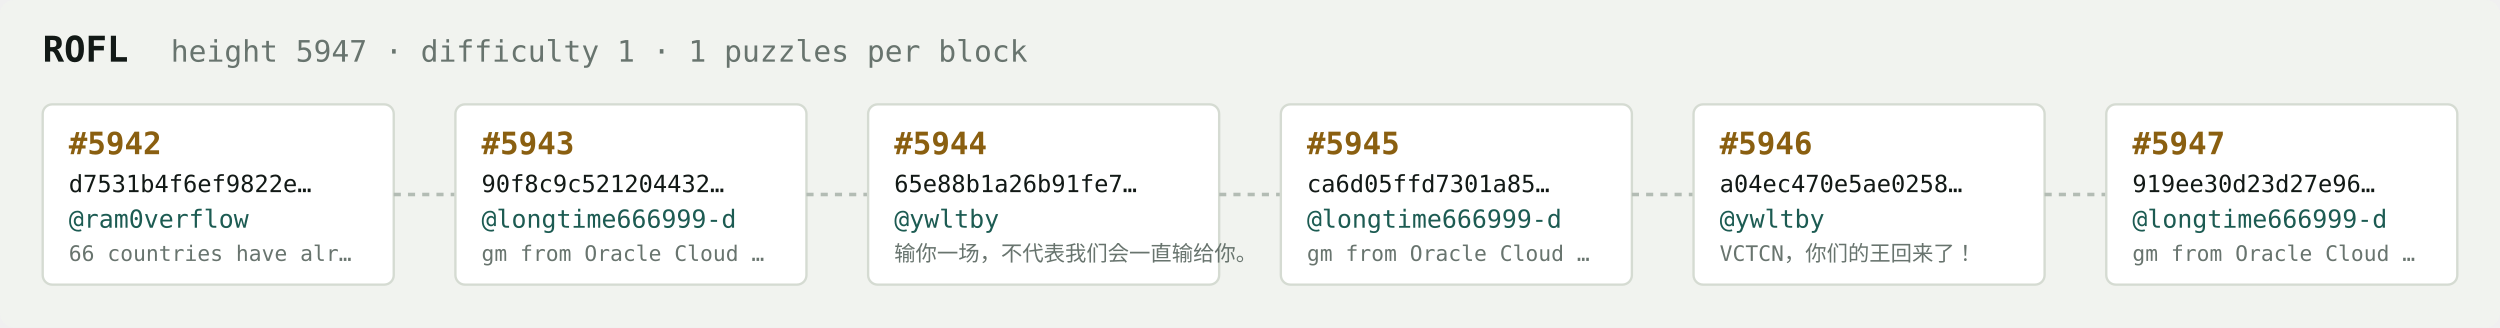
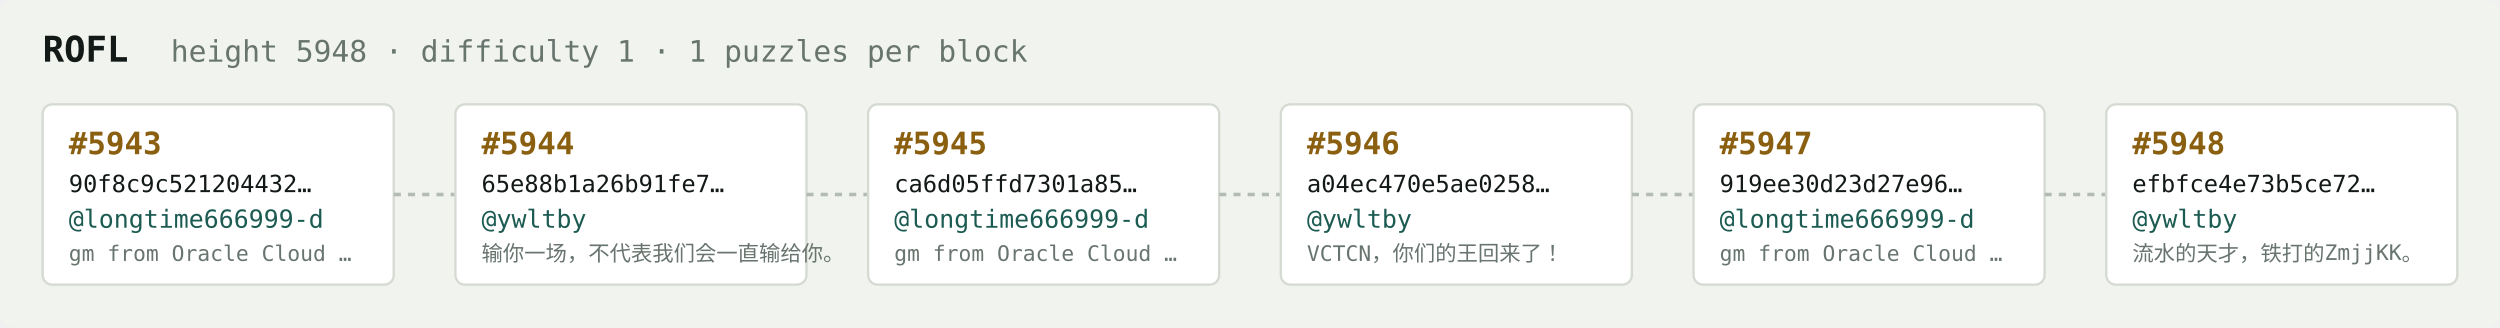
<svg xmlns="http://www.w3.org/2000/svg" width="1054" height="138" viewBox="0 0 1054 138" font-family="ui-monospace,SFMono-Regular,Menlo,monospace">
  <rect fill="#f1f3ef" width="1054" height="138" rx="6" />
  <text x="18" y="26" fill="#121916" font-size="15" font-weight="700">ROFL</text>
-   <text x="72" y="26" fill="#68746e" font-size="12.5">height 5947 · difficulty 1 · 1 puzzles per block</text>
+   <text x="72" y="26" fill="#68746e" font-size="12.5">height 5948 · difficulty 1 · 1 puzzles per block</text>
  <rect x="18" y="44" width="148" height="76" rx="4" fill="#ffffff" stroke="#d5dbd2" stroke-width="1" />
-   <text x="29" y="65" fill="#8a5f10" font-size="13" font-weight="700">#5942</text>
-   <text x="29" y="81" fill="#121916" font-size="10">d7531b4f6ef9822e…</text>
-   <text x="29" y="96" fill="#1c5b52" font-size="10.5">@ram0verflow</text>
-   <text x="29" y="110" fill="#68746e" font-size="9">66 countries have alr…</text>
+   <text x="29" y="65" fill="#8a5f10" font-size="13" font-weight="700">#5943</text>
+   <text x="29" y="81" fill="#121916" font-size="10">90f8c9c521204432…</text>
+   <text x="29" y="96" fill="#1c5b52" font-size="10.5">@longtime666999-d</text>
+   <text x="29" y="110" fill="#68746e" font-size="9">gm from Oracle Cloud …</text>
  <line x1="166" y1="82.0" x2="192" y2="82.0" stroke="#b3bcb4" stroke-width="1.5" stroke-dasharray="3 3" />
  <rect x="192" y="44" width="148" height="76" rx="4" fill="#ffffff" stroke="#d5dbd2" stroke-width="1" />
-   <text x="203" y="65" fill="#8a5f10" font-size="13" font-weight="700">#5943</text>
-   <text x="203" y="81" fill="#121916" font-size="10">90f8c9c521204432…</text>
-   <text x="203" y="96" fill="#1c5b52" font-size="10.5">@longtime666999-d</text>
-   <text x="203" y="110" fill="#68746e" font-size="9">gm from Oracle Cloud …</text>
+   <text x="203" y="65" fill="#8a5f10" font-size="13" font-weight="700">#5944</text>
+   <text x="203" y="81" fill="#121916" font-size="10">65e88b1a26b91fe7…</text>
+   <text x="203" y="96" fill="#1c5b52" font-size="10.5">@ywltby</text>
+   <text x="203" y="110" fill="#68746e" font-size="9">输你一场，不代表我们会一直输给你。</text>
  <line x1="340" y1="82.0" x2="366" y2="82.0" stroke="#b3bcb4" stroke-width="1.5" stroke-dasharray="3 3" />
  <rect x="366" y="44" width="148" height="76" rx="4" fill="#ffffff" stroke="#d5dbd2" stroke-width="1" />
-   <text x="377" y="65" fill="#8a5f10" font-size="13" font-weight="700">#5944</text>
-   <text x="377" y="81" fill="#121916" font-size="10">65e88b1a26b91fe7…</text>
-   <text x="377" y="96" fill="#1c5b52" font-size="10.5">@ywltby</text>
-   <text x="377" y="110" fill="#68746e" font-size="9">输你一场，不代表我们会一直输给你。</text>
+   <text x="377" y="65" fill="#8a5f10" font-size="13" font-weight="700">#5945</text>
+   <text x="377" y="81" fill="#121916" font-size="10">ca6d05ffd7301a85…</text>
+   <text x="377" y="96" fill="#1c5b52" font-size="10.5">@longtime666999-d</text>
+   <text x="377" y="110" fill="#68746e" font-size="9">gm from Oracle Cloud …</text>
  <line x1="514" y1="82.0" x2="540" y2="82.0" stroke="#b3bcb4" stroke-width="1.5" stroke-dasharray="3 3" />
  <rect x="540" y="44" width="148" height="76" rx="4" fill="#ffffff" stroke="#d5dbd2" stroke-width="1" />
-   <text x="551" y="65" fill="#8a5f10" font-size="13" font-weight="700">#5945</text>
-   <text x="551" y="81" fill="#121916" font-size="10">ca6d05ffd7301a85…</text>
-   <text x="551" y="96" fill="#1c5b52" font-size="10.5">@longtime666999-d</text>
-   <text x="551" y="110" fill="#68746e" font-size="9">gm from Oracle Cloud …</text>
+   <text x="551" y="65" fill="#8a5f10" font-size="13" font-weight="700">#5946</text>
+   <text x="551" y="81" fill="#121916" font-size="10">a04ec470e5ae0258…</text>
+   <text x="551" y="96" fill="#1c5b52" font-size="10.5">@ywltby</text>
+   <text x="551" y="110" fill="#68746e" font-size="9">VCTCN，你们的王回来了！</text>
  <line x1="688" y1="82.0" x2="714" y2="82.0" stroke="#b3bcb4" stroke-width="1.5" stroke-dasharray="3 3" />
  <rect x="714" y="44" width="148" height="76" rx="4" fill="#ffffff" stroke="#d5dbd2" stroke-width="1" />
-   <text x="725" y="65" fill="#8a5f10" font-size="13" font-weight="700">#5946</text>
-   <text x="725" y="81" fill="#121916" font-size="10">a04ec470e5ae0258…</text>
-   <text x="725" y="96" fill="#1c5b52" font-size="10.5">@ywltby</text>
-   <text x="725" y="110" fill="#68746e" font-size="9">VCTCN，你们的王回来了！</text>
+   <text x="725" y="65" fill="#8a5f10" font-size="13" font-weight="700">#5947</text>
+   <text x="725" y="81" fill="#121916" font-size="10">919ee30d23d27e96…</text>
+   <text x="725" y="96" fill="#1c5b52" font-size="10.5">@longtime666999-d</text>
+   <text x="725" y="110" fill="#68746e" font-size="9">gm from Oracle Cloud …</text>
  <line x1="862" y1="82.0" x2="888" y2="82.0" stroke="#b3bcb4" stroke-width="1.5" stroke-dasharray="3 3" />
  <rect x="888" y="44" width="148" height="76" rx="4" fill="#ffffff" stroke="#d5dbd2" stroke-width="1" />
-   <text x="899" y="65" fill="#8a5f10" font-size="13" font-weight="700">#5947</text>
-   <text x="899" y="81" fill="#121916" font-size="10">919ee30d23d27e96…</text>
-   <text x="899" y="96" fill="#1c5b52" font-size="10.5">@longtime666999-d</text>
-   <text x="899" y="110" fill="#68746e" font-size="9">gm from Oracle Cloud …</text>
+   <text x="899" y="65" fill="#8a5f10" font-size="13" font-weight="700">#5948</text>
+   <text x="899" y="81" fill="#121916" font-size="10">efbfce4e73b5ce72…</text>
+   <text x="899" y="96" fill="#1c5b52" font-size="10.5">@ywltby</text>
+   <text x="899" y="110" fill="#68746e" font-size="9">流水的天才，铁打的ZmjjKK。</text>
</svg>
